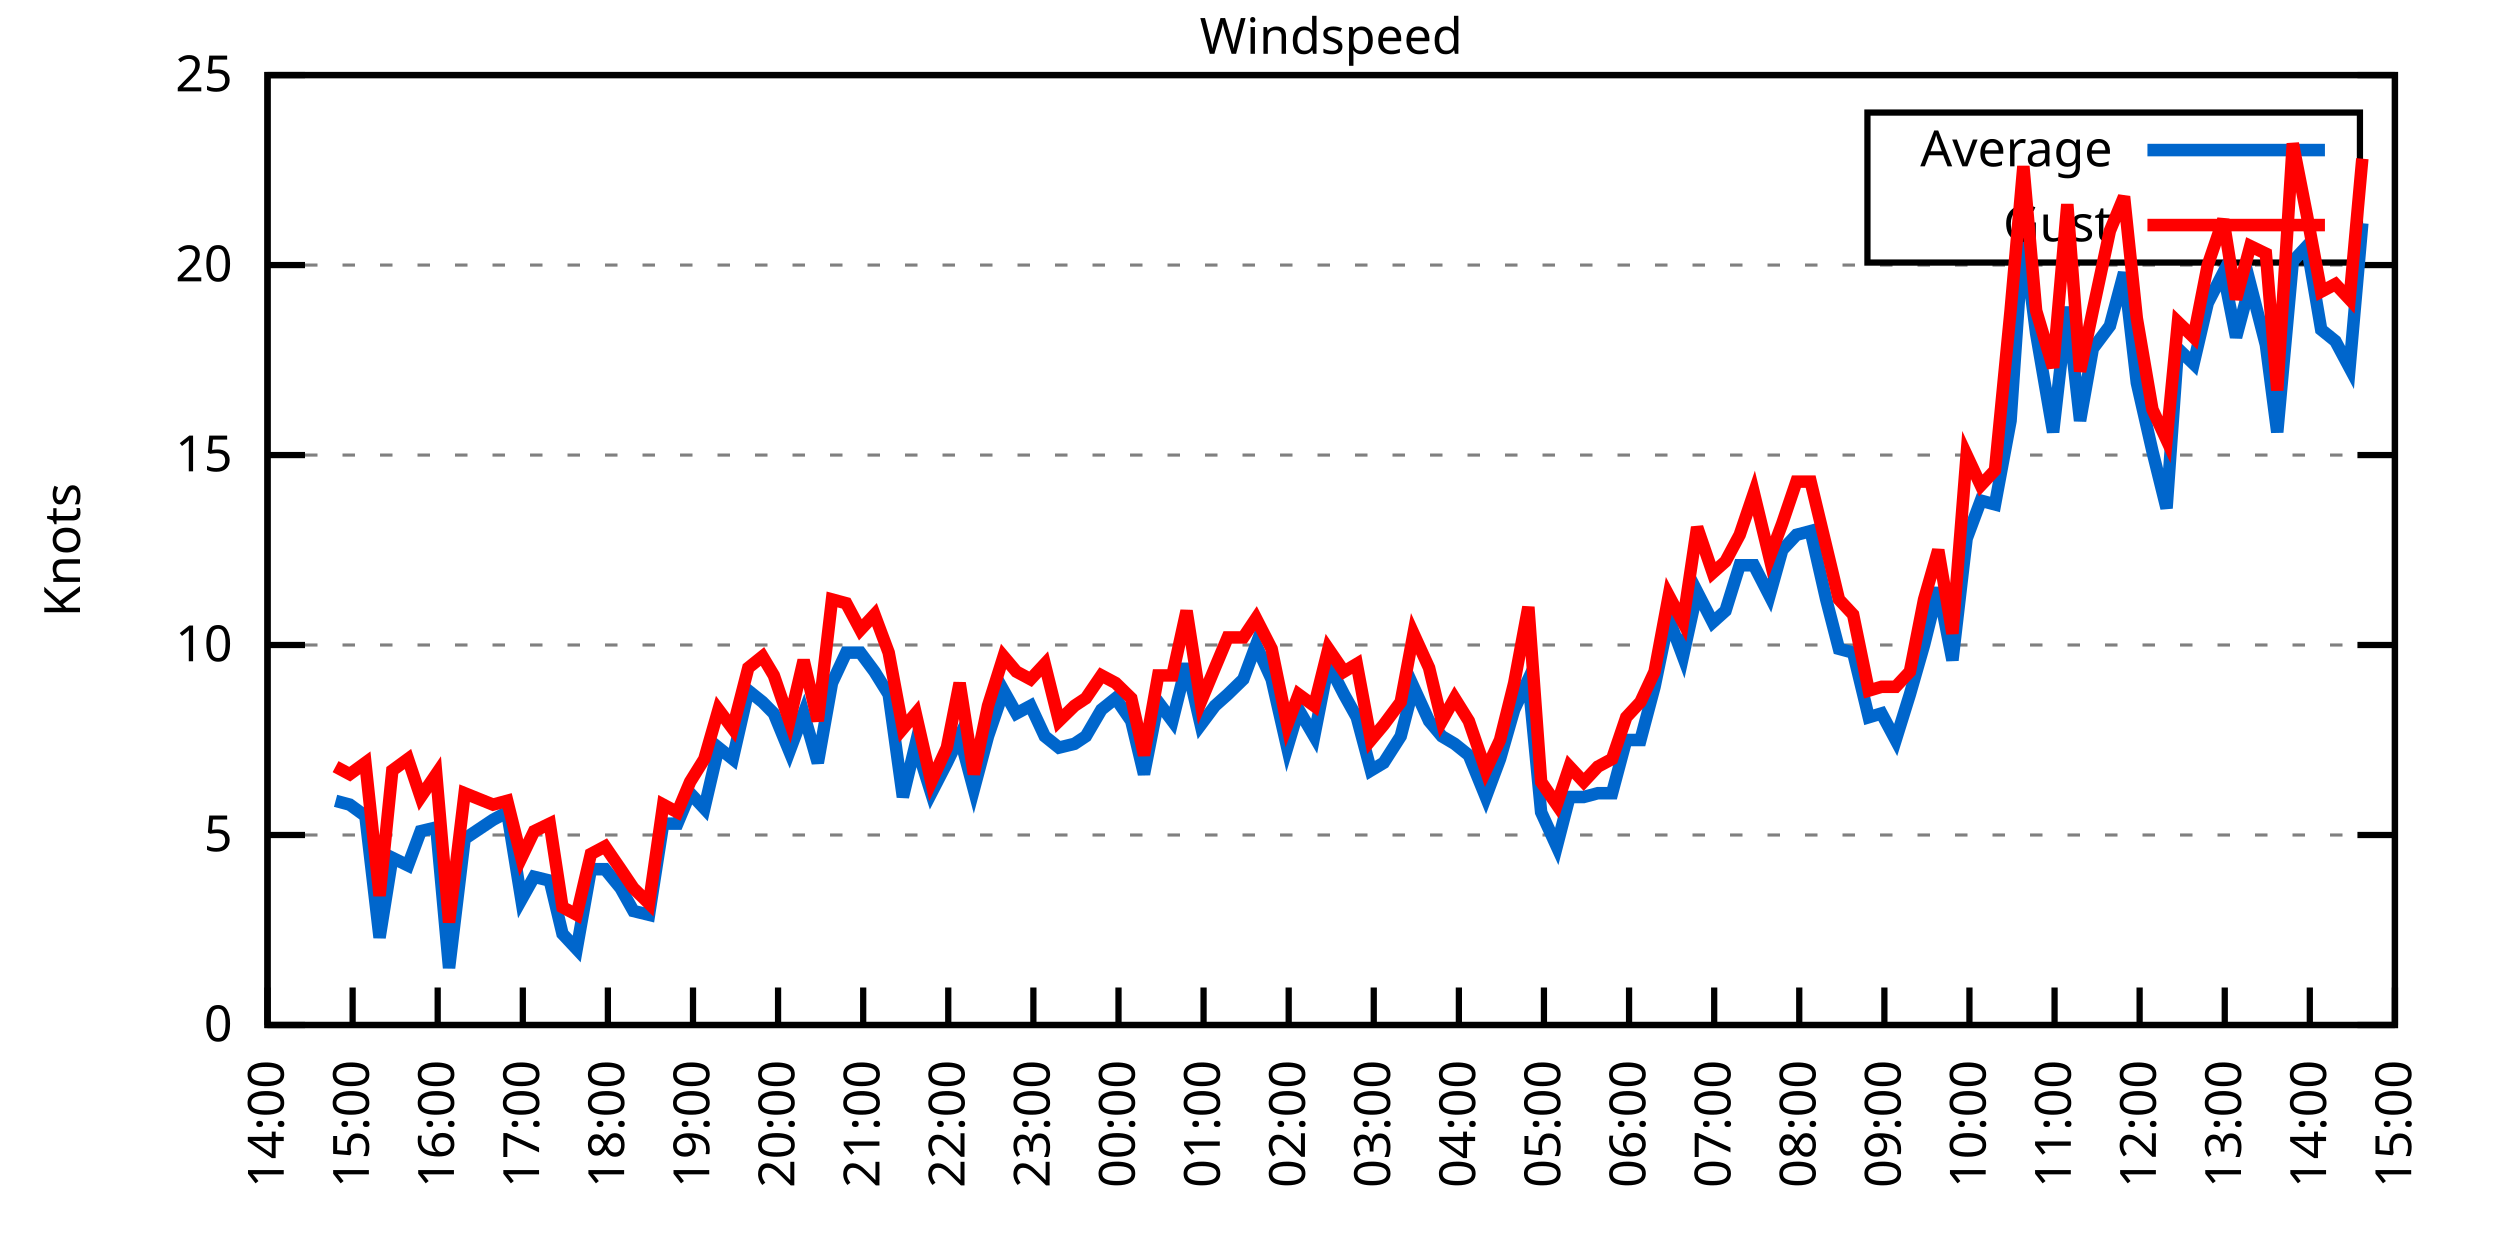
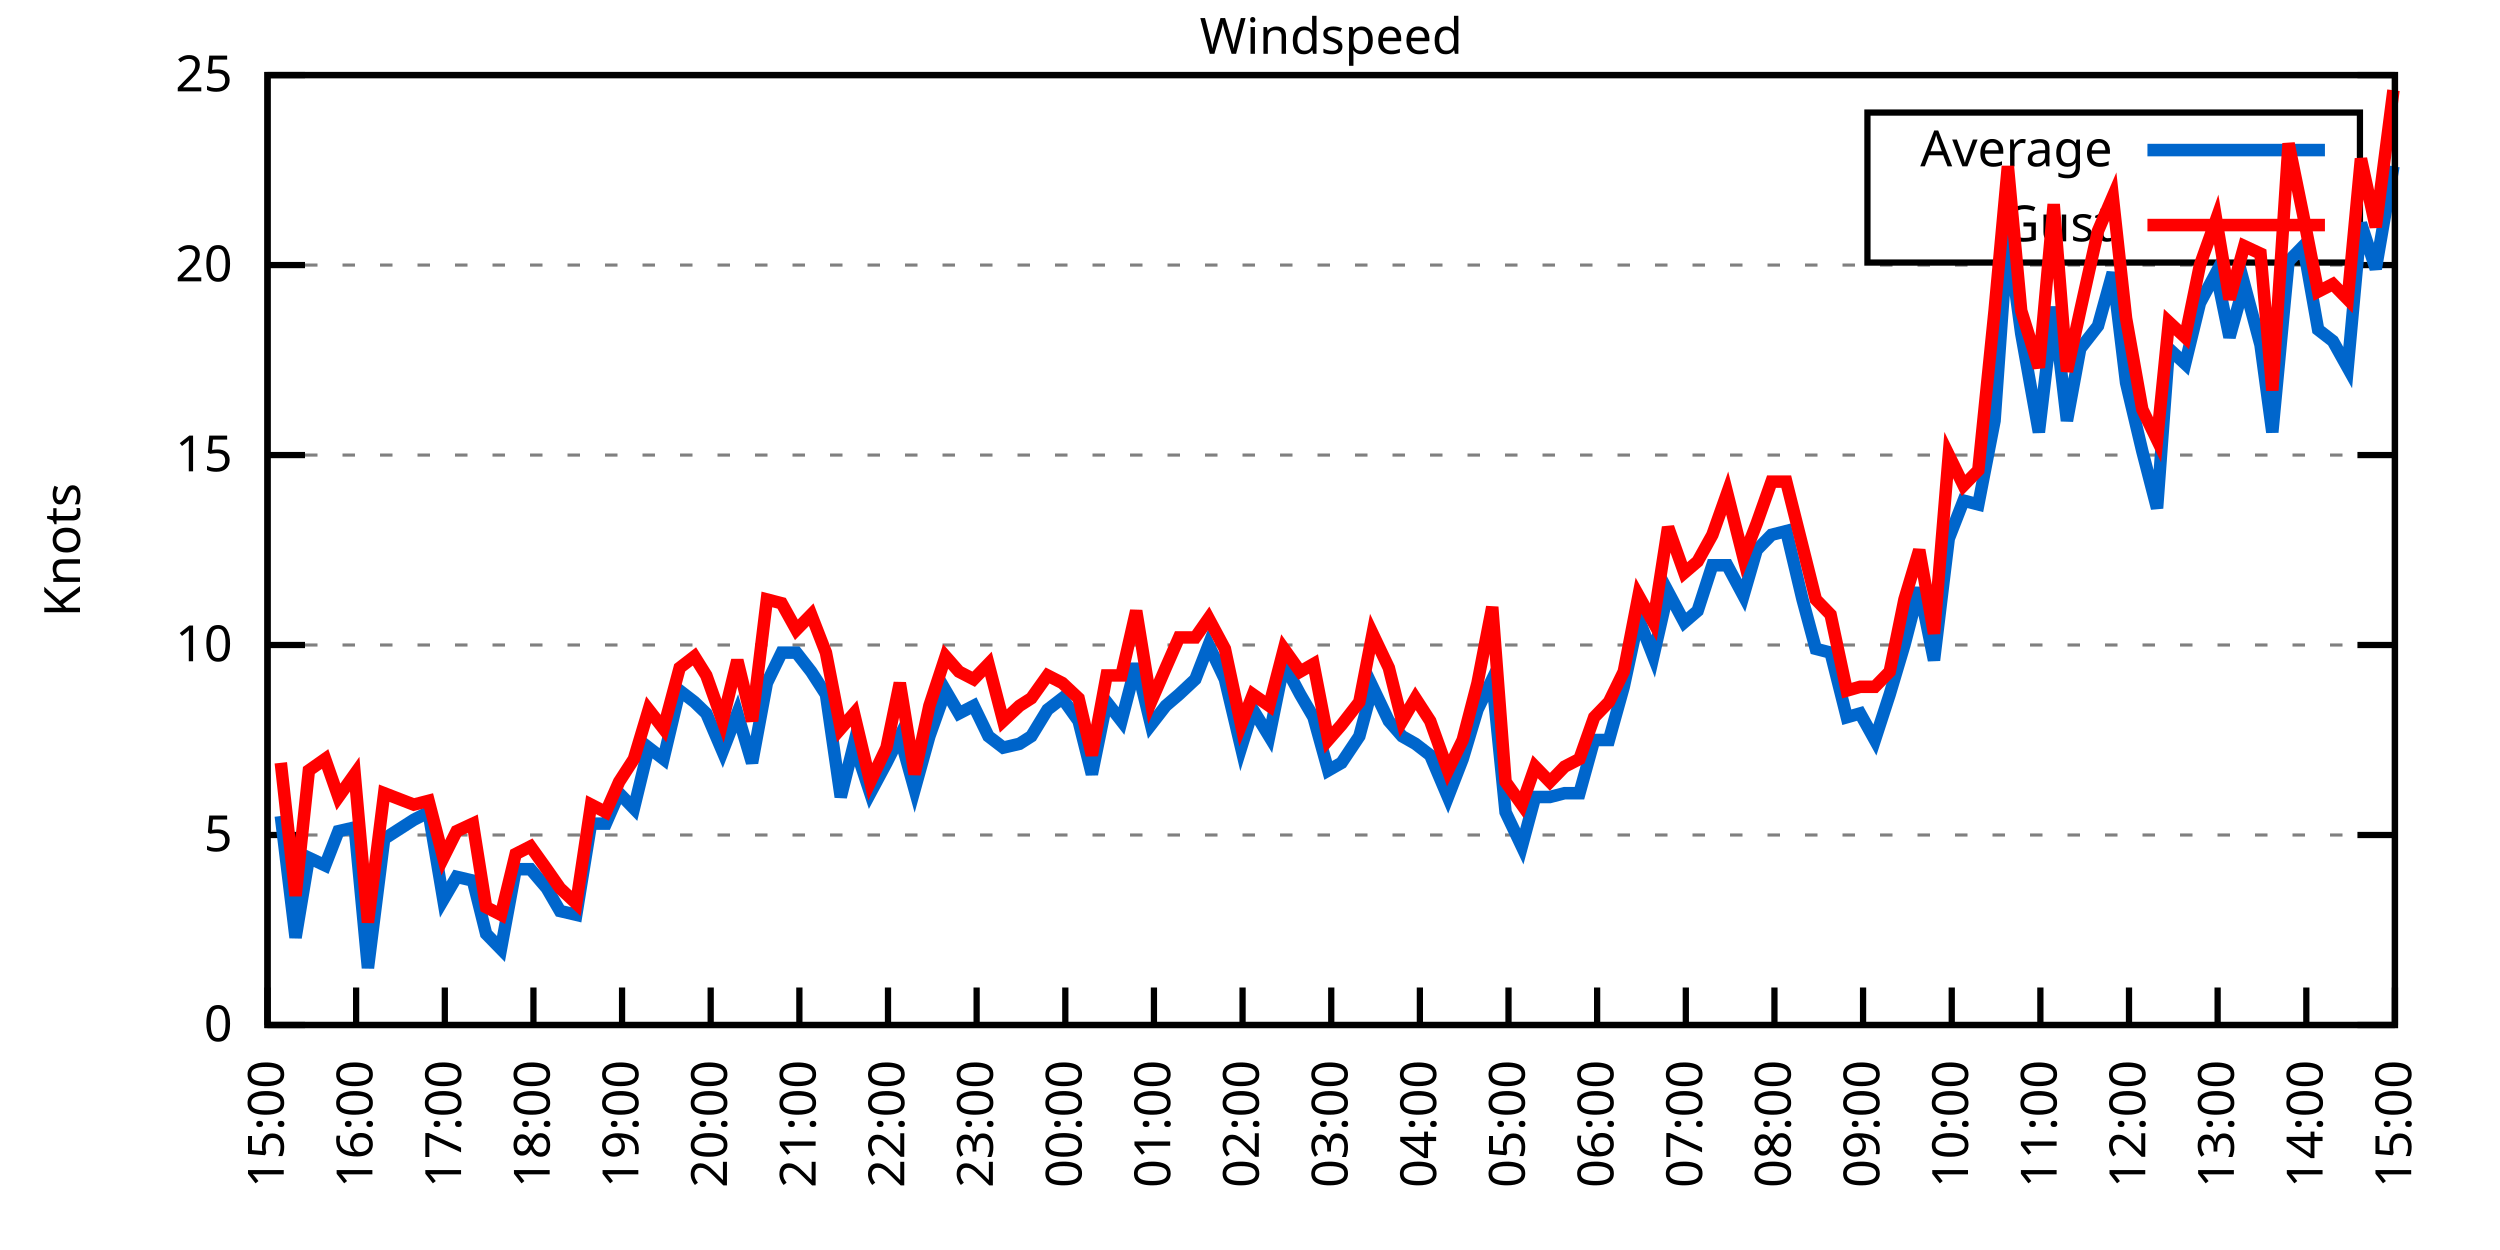
<svg xmlns="http://www.w3.org/2000/svg" xmlns:xlink="http://www.w3.org/1999/xlink" width="400" height="200" viewBox="0 0 400 200">
  <g id="gnuplot_canvas">
    <rect x="0" y="0" width="400" height="200" fill="none" />
    <defs>
      <circle id="gpDot" r="0.5" stroke-width="0.5" stroke="currentColor" />
      <path id="gpPt0" stroke-width="0.333" stroke="currentColor" d="M-1,0 h2 M0,-1 v2" />
      <path id="gpPt1" stroke-width="0.333" stroke="currentColor" d="M-1,-1 L1,1 M1,-1 L-1,1" />
      <path id="gpPt2" stroke-width="0.333" stroke="currentColor" d="M-1,0 L1,0 M0,-1 L0,1 M-1,-1 L1,1 M-1,1 L1,-1" />
      <rect id="gpPt3" stroke-width="0.333" stroke="currentColor" x="-1" y="-1" width="2" height="2" />
      <rect id="gpPt4" stroke-width="0.333" stroke="currentColor" fill="currentColor" x="-1" y="-1" width="2" height="2" />
      <circle id="gpPt5" stroke-width="0.333" stroke="currentColor" cx="0" cy="0" r="1" />
      <use xlink:href="#gpPt5" id="gpPt6" fill="currentColor" stroke="none" />
      <path id="gpPt7" stroke-width="0.333" stroke="currentColor" d="M0,-1.33 L-1.33,0.67 L1.33,0.67 z" />
      <use xlink:href="#gpPt7" id="gpPt8" fill="currentColor" stroke="none" />
      <use xlink:href="#gpPt7" id="gpPt9" stroke="currentColor" transform="rotate(180)" />
      <use xlink:href="#gpPt9" id="gpPt10" fill="currentColor" stroke="none" />
      <use xlink:href="#gpPt3" id="gpPt11" stroke="currentColor" transform="rotate(45)" />
      <use xlink:href="#gpPt11" id="gpPt12" fill="currentColor" stroke="none" />
      <path id="gpPt13" stroke-width="0.333" stroke="currentColor" d="M0,1.330 L1.265,0.411 L0.782,-1.067 L-0.782,-1.076 L-1.265,0.411 z" />
      <use xlink:href="#gpPt13" id="gpPt14" fill="currentColor" stroke="none" />
      <filter id="textbox" filterUnits="objectBoundingBox" x="0" y="0" height="1" width="1">
        <feFlood flood-color="white" flood-opacity="1" result="bgnd" />
        <feComposite in="SourceGraphic" in2="bgnd" operator="atop" />
      </filter>
      <filter id="greybox" filterUnits="objectBoundingBox" x="0" y="0" height="1" width="1">
        <feFlood flood-color="lightgrey" flood-opacity="1" result="grey" />
        <feComposite in="SourceGraphic" in2="grey" operator="atop" />
      </filter>
    </defs>
    <g fill="none" color="white" stroke="currentColor" stroke-width="1.00" stroke-linecap="butt" stroke-linejoin="miter">
</g>
    <g fill="none" color="black" stroke="currentColor" stroke-width="1.00" stroke-linecap="butt" stroke-linejoin="miter">
      <g stroke="none" shape-rendering="crispEdges">
        <polygon fill="rgb(255, 255, 255)" points="42.80,164.00 383.18,164.00 383.18,12.02 42.80,12.02 " />
      </g>
    </g>
    <g fill="none" color="black" stroke="currentColor" stroke-width="1.00" stroke-linecap="butt" stroke-linejoin="miter">
</g>
    <g fill="none" color="black" stroke="black" stroke-width="0.50" stroke-linecap="butt" stroke-linejoin="miter">
</g>
    <g fill="none" color="gray" stroke="currentColor" stroke-width="0.50" stroke-linecap="butt" stroke-linejoin="miter">
      <path stroke="gray" stroke-dasharray="2,4" class="gridline" d="M42.80,164.00 L383.19,164.00  " />
    </g>
    <g fill="none" color="gray" stroke="gray" stroke-width="1.00" stroke-linecap="butt" stroke-linejoin="miter">
</g>
    <g fill="none" color="black" stroke="currentColor" stroke-width="1.00" stroke-linecap="butt" stroke-linejoin="miter">
      <path stroke="black" d="M42.80,164.00 L48.80,164.00 M383.19,164.00 L377.19,164.00  " />
      <g transform="translate(37.20,166.60)" stroke="none" fill="black" font-family="Sans" font-size="8.00" text-anchor="end">
        <text>
          <tspan font-family="Sans"> 0</tspan>
        </text>
      </g>
    </g>
    <g fill="none" color="black" stroke="currentColor" stroke-width="1.00" stroke-linecap="butt" stroke-linejoin="miter">
</g>
    <g fill="none" color="black" stroke="black" stroke-width="0.50" stroke-linecap="butt" stroke-linejoin="miter">
</g>
    <g fill="none" color="gray" stroke="currentColor" stroke-width="0.50" stroke-linecap="butt" stroke-linejoin="miter">
      <path stroke="gray" stroke-dasharray="2,4" class="gridline" d="M42.80,133.60 L383.19,133.60  " />
    </g>
    <g fill="none" color="gray" stroke="gray" stroke-width="1.00" stroke-linecap="butt" stroke-linejoin="miter">
</g>
    <g fill="none" color="black" stroke="currentColor" stroke-width="1.00" stroke-linecap="butt" stroke-linejoin="miter">
      <path stroke="black" d="M42.80,133.60 L48.80,133.60 M383.19,133.60 L377.19,133.60  " />
      <g transform="translate(37.20,136.20)" stroke="none" fill="black" font-family="Sans" font-size="8.00" text-anchor="end">
        <text>
          <tspan font-family="Sans"> 5</tspan>
        </text>
      </g>
    </g>
    <g fill="none" color="black" stroke="currentColor" stroke-width="1.00" stroke-linecap="butt" stroke-linejoin="miter">
</g>
    <g fill="none" color="black" stroke="black" stroke-width="0.50" stroke-linecap="butt" stroke-linejoin="miter">
</g>
    <g fill="none" color="gray" stroke="currentColor" stroke-width="0.50" stroke-linecap="butt" stroke-linejoin="miter">
      <path stroke="gray" stroke-dasharray="2,4" class="gridline" d="M42.80,103.20 L383.19,103.20  " />
    </g>
    <g fill="none" color="gray" stroke="gray" stroke-width="1.00" stroke-linecap="butt" stroke-linejoin="miter">
</g>
    <g fill="none" color="black" stroke="currentColor" stroke-width="1.00" stroke-linecap="butt" stroke-linejoin="miter">
      <path stroke="black" d="M42.80,103.20 L48.80,103.20 M383.19,103.20 L377.19,103.20  " />
      <g transform="translate(37.20,105.80)" stroke="none" fill="black" font-family="Sans" font-size="8.00" text-anchor="end">
        <text>
          <tspan font-family="Sans"> 10</tspan>
        </text>
      </g>
    </g>
    <g fill="none" color="black" stroke="currentColor" stroke-width="1.00" stroke-linecap="butt" stroke-linejoin="miter">
</g>
    <g fill="none" color="black" stroke="black" stroke-width="0.50" stroke-linecap="butt" stroke-linejoin="miter">
</g>
    <g fill="none" color="gray" stroke="currentColor" stroke-width="0.50" stroke-linecap="butt" stroke-linejoin="miter">
      <path stroke="gray" stroke-dasharray="2,4" class="gridline" d="M42.80,72.81 L383.19,72.81  " />
    </g>
    <g fill="none" color="gray" stroke="gray" stroke-width="1.00" stroke-linecap="butt" stroke-linejoin="miter">
</g>
    <g fill="none" color="black" stroke="currentColor" stroke-width="1.00" stroke-linecap="butt" stroke-linejoin="miter">
      <path stroke="black" d="M42.80,72.81 L48.80,72.81 M383.19,72.81 L377.19,72.81  " />
      <g transform="translate(37.20,75.41)" stroke="none" fill="black" font-family="Sans" font-size="8.00" text-anchor="end">
        <text>
          <tspan font-family="Sans"> 15</tspan>
        </text>
      </g>
    </g>
    <g fill="none" color="black" stroke="currentColor" stroke-width="1.00" stroke-linecap="butt" stroke-linejoin="miter">
</g>
    <g fill="none" color="black" stroke="black" stroke-width="0.50" stroke-linecap="butt" stroke-linejoin="miter">
</g>
    <g fill="none" color="gray" stroke="currentColor" stroke-width="0.50" stroke-linecap="butt" stroke-linejoin="miter">
      <path stroke="gray" stroke-dasharray="2,4" class="gridline" d="M42.80,42.41 L383.19,42.41  " />
    </g>
    <g fill="none" color="gray" stroke="gray" stroke-width="1.00" stroke-linecap="butt" stroke-linejoin="miter">
</g>
    <g fill="none" color="black" stroke="currentColor" stroke-width="1.00" stroke-linecap="butt" stroke-linejoin="miter">
      <path stroke="black" d="M42.80,42.41 L48.80,42.41 M383.19,42.41 L377.19,42.41  " />
      <g transform="translate(37.20,45.01)" stroke="none" fill="black" font-family="Sans" font-size="8.00" text-anchor="end">
        <text>
          <tspan font-family="Sans"> 20</tspan>
        </text>
      </g>
    </g>
    <g fill="none" color="black" stroke="currentColor" stroke-width="1.00" stroke-linecap="butt" stroke-linejoin="miter">
</g>
    <g fill="none" color="black" stroke="black" stroke-width="0.50" stroke-linecap="butt" stroke-linejoin="miter">
</g>
    <g fill="none" color="gray" stroke="currentColor" stroke-width="0.50" stroke-linecap="butt" stroke-linejoin="miter">
      <path stroke="gray" stroke-dasharray="2,4" class="gridline" d="M42.80,12.01 L383.19,12.01  " />
    </g>
    <g fill="none" color="gray" stroke="gray" stroke-width="1.00" stroke-linecap="butt" stroke-linejoin="miter">
</g>
    <g fill="none" color="black" stroke="currentColor" stroke-width="1.00" stroke-linecap="butt" stroke-linejoin="miter">
      <path stroke="black" d="M42.80,12.01 L48.80,12.01 M383.19,12.01 L377.19,12.01  " />
      <g transform="translate(37.20,14.61)" stroke="none" fill="black" font-family="Sans" font-size="8.00" text-anchor="end">
        <text>
          <tspan font-family="Sans"> 25</tspan>
        </text>
      </g>
    </g>
    <g fill="none" color="black" stroke="currentColor" stroke-width="1.00" stroke-linecap="butt" stroke-linejoin="miter">
      <path stroke="black" d="M42.80,164.00 L42.80,158.00  " />
      <g transform="translate(45.40,169.60) rotate(270.00)" stroke="none" fill="black" font-family="Sans" font-size="8.00" text-anchor="end">
        <text>
-           <tspan font-family="Sans">14:00</tspan>
-         </text>
-       </g>
-     </g>
-     <g fill="none" color="black" stroke="currentColor" stroke-width="1.00" stroke-linecap="butt" stroke-linejoin="miter">
-       <path stroke="black" d="M56.42,164.00 L56.42,158.00  " />
-       <g transform="translate(59.02,169.60) rotate(270.00)" stroke="none" fill="black" font-family="Sans" font-size="8.00" text-anchor="end">
-         <text>
          <tspan font-family="Sans">15:00</tspan>
        </text>
      </g>
    </g>
    <g fill="none" color="black" stroke="currentColor" stroke-width="1.00" stroke-linecap="butt" stroke-linejoin="miter">
-       <path stroke="black" d="M70.03,164.00 L70.03,158.00  " />
-       <g transform="translate(72.63,169.60) rotate(270.00)" stroke="none" fill="black" font-family="Sans" font-size="8.00" text-anchor="end">
+       <path stroke="black" d="M56.98,164.00 L56.98,158.00  " />
+       <g transform="translate(59.58,169.60) rotate(270.00)" stroke="none" fill="black" font-family="Sans" font-size="8.00" text-anchor="end">
        <text>
          <tspan font-family="Sans">16:00</tspan>
        </text>
      </g>
    </g>
    <g fill="none" color="black" stroke="currentColor" stroke-width="1.00" stroke-linecap="butt" stroke-linejoin="miter">
-       <path stroke="black" d="M83.65,164.00 L83.65,158.00  " />
-       <g transform="translate(86.25,169.60) rotate(270.00)" stroke="none" fill="black" font-family="Sans" font-size="8.00" text-anchor="end">
+       <path stroke="black" d="M71.17,164.00 L71.17,158.00  " />
+       <g transform="translate(73.77,169.60) rotate(270.00)" stroke="none" fill="black" font-family="Sans" font-size="8.00" text-anchor="end">
        <text>
          <tspan font-family="Sans">17:00</tspan>
        </text>
      </g>
    </g>
    <g fill="none" color="black" stroke="currentColor" stroke-width="1.00" stroke-linecap="butt" stroke-linejoin="miter">
-       <path stroke="black" d="M97.26,164.00 L97.26,158.00  " />
-       <g transform="translate(99.86,169.60) rotate(270.00)" stroke="none" fill="black" font-family="Sans" font-size="8.00" text-anchor="end">
+       <path stroke="black" d="M85.35,164.00 L85.35,158.00  " />
+       <g transform="translate(87.95,169.60) rotate(270.00)" stroke="none" fill="black" font-family="Sans" font-size="8.00" text-anchor="end">
        <text>
          <tspan font-family="Sans">18:00</tspan>
        </text>
      </g>
    </g>
    <g fill="none" color="black" stroke="currentColor" stroke-width="1.00" stroke-linecap="butt" stroke-linejoin="miter">
-       <path stroke="black" d="M110.88,164.00 L110.88,158.00  " />
-       <g transform="translate(113.48,169.60) rotate(270.00)" stroke="none" fill="black" font-family="Sans" font-size="8.00" text-anchor="end">
+       <path stroke="black" d="M99.53,164.00 L99.53,158.00  " />
+       <g transform="translate(102.13,169.60) rotate(270.00)" stroke="none" fill="black" font-family="Sans" font-size="8.00" text-anchor="end">
        <text>
          <tspan font-family="Sans">19:00</tspan>
        </text>
      </g>
    </g>
    <g fill="none" color="black" stroke="currentColor" stroke-width="1.00" stroke-linecap="butt" stroke-linejoin="miter">
-       <path stroke="black" d="M124.49,164.00 L124.49,158.00  " />
-       <g transform="translate(127.09,169.60) rotate(270.00)" stroke="none" fill="black" font-family="Sans" font-size="8.00" text-anchor="end">
+       <path stroke="black" d="M113.71,164.00 L113.71,158.00  " />
+       <g transform="translate(116.31,169.60) rotate(270.00)" stroke="none" fill="black" font-family="Sans" font-size="8.00" text-anchor="end">
        <text>
          <tspan font-family="Sans">20:00</tspan>
        </text>
      </g>
    </g>
    <g fill="none" color="black" stroke="currentColor" stroke-width="1.00" stroke-linecap="butt" stroke-linejoin="miter">
-       <path stroke="black" d="M138.11,164.00 L138.11,158.00  " />
-       <g transform="translate(140.71,169.60) rotate(270.00)" stroke="none" fill="black" font-family="Sans" font-size="8.00" text-anchor="end">
+       <path stroke="black" d="M127.90,164.00 L127.90,158.00  " />
+       <g transform="translate(130.50,169.60) rotate(270.00)" stroke="none" fill="black" font-family="Sans" font-size="8.00" text-anchor="end">
        <text>
          <tspan font-family="Sans">21:00</tspan>
        </text>
      </g>
    </g>
    <g fill="none" color="black" stroke="currentColor" stroke-width="1.00" stroke-linecap="butt" stroke-linejoin="miter">
-       <path stroke="black" d="M151.72,164.00 L151.72,158.00  " />
-       <g transform="translate(154.32,169.60) rotate(270.00)" stroke="none" fill="black" font-family="Sans" font-size="8.00" text-anchor="end">
+       <path stroke="black" d="M142.08,164.00 L142.08,158.00  " />
+       <g transform="translate(144.68,169.60) rotate(270.00)" stroke="none" fill="black" font-family="Sans" font-size="8.00" text-anchor="end">
        <text>
          <tspan font-family="Sans">22:00</tspan>
        </text>
      </g>
    </g>
    <g fill="none" color="black" stroke="currentColor" stroke-width="1.00" stroke-linecap="butt" stroke-linejoin="miter">
-       <path stroke="black" d="M165.34,164.00 L165.34,158.00  " />
-       <g transform="translate(167.94,169.60) rotate(270.00)" stroke="none" fill="black" font-family="Sans" font-size="8.00" text-anchor="end">
+       <path stroke="black" d="M156.26,164.00 L156.26,158.00  " />
+       <g transform="translate(158.86,169.60) rotate(270.00)" stroke="none" fill="black" font-family="Sans" font-size="8.00" text-anchor="end">
        <text>
          <tspan font-family="Sans">23:00</tspan>
        </text>
      </g>
    </g>
    <g fill="none" color="black" stroke="currentColor" stroke-width="1.00" stroke-linecap="butt" stroke-linejoin="miter">
-       <path stroke="black" d="M178.96,164.00 L178.96,158.00  " />
-       <g transform="translate(181.56,169.60) rotate(270.00)" stroke="none" fill="black" font-family="Sans" font-size="8.00" text-anchor="end">
+       <path stroke="black" d="M170.45,164.00 L170.45,158.00  " />
+       <g transform="translate(173.05,169.60) rotate(270.00)" stroke="none" fill="black" font-family="Sans" font-size="8.00" text-anchor="end">
        <text>
          <tspan font-family="Sans">00:00</tspan>
        </text>
      </g>
    </g>
    <g fill="none" color="black" stroke="currentColor" stroke-width="1.00" stroke-linecap="butt" stroke-linejoin="miter">
-       <path stroke="black" d="M192.57,164.00 L192.57,158.00  " />
-       <g transform="translate(195.17,169.60) rotate(270.00)" stroke="none" fill="black" font-family="Sans" font-size="8.00" text-anchor="end">
+       <path stroke="black" d="M184.63,164.00 L184.63,158.00  " />
+       <g transform="translate(187.23,169.60) rotate(270.00)" stroke="none" fill="black" font-family="Sans" font-size="8.00" text-anchor="end">
        <text>
          <tspan font-family="Sans">01:00</tspan>
        </text>
      </g>
    </g>
    <g fill="none" color="black" stroke="currentColor" stroke-width="1.00" stroke-linecap="butt" stroke-linejoin="miter">
-       <path stroke="black" d="M206.19,164.00 L206.19,158.00  " />
-       <g transform="translate(208.79,169.60) rotate(270.00)" stroke="none" fill="black" font-family="Sans" font-size="8.00" text-anchor="end">
+       <path stroke="black" d="M198.81,164.00 L198.81,158.00  " />
+       <g transform="translate(201.41,169.60) rotate(270.00)" stroke="none" fill="black" font-family="Sans" font-size="8.00" text-anchor="end">
        <text>
          <tspan font-family="Sans">02:00</tspan>
        </text>
      </g>
    </g>
    <g fill="none" color="black" stroke="currentColor" stroke-width="1.00" stroke-linecap="butt" stroke-linejoin="miter">
-       <path stroke="black" d="M219.80,164.00 L219.80,158.00  " />
-       <g transform="translate(222.40,169.60) rotate(270.00)" stroke="none" fill="black" font-family="Sans" font-size="8.00" text-anchor="end">
+       <path stroke="black" d="M213.00,164.00 L213.00,158.00  " />
+       <g transform="translate(215.60,169.60) rotate(270.00)" stroke="none" fill="black" font-family="Sans" font-size="8.00" text-anchor="end">
        <text>
          <tspan font-family="Sans">03:00</tspan>
        </text>
      </g>
    </g>
    <g fill="none" color="black" stroke="currentColor" stroke-width="1.00" stroke-linecap="butt" stroke-linejoin="miter">
-       <path stroke="black" d="M233.42,164.00 L233.42,158.00  " />
-       <g transform="translate(236.02,169.60) rotate(270.00)" stroke="none" fill="black" font-family="Sans" font-size="8.00" text-anchor="end">
+       <path stroke="black" d="M227.18,164.00 L227.18,158.00  " />
+       <g transform="translate(229.78,169.60) rotate(270.00)" stroke="none" fill="black" font-family="Sans" font-size="8.00" text-anchor="end">
        <text>
          <tspan font-family="Sans">04:00</tspan>
        </text>
      </g>
    </g>
    <g fill="none" color="black" stroke="currentColor" stroke-width="1.00" stroke-linecap="butt" stroke-linejoin="miter">
-       <path stroke="black" d="M247.03,164.00 L247.03,158.00  " />
-       <g transform="translate(249.63,169.60) rotate(270.00)" stroke="none" fill="black" font-family="Sans" font-size="8.00" text-anchor="end">
+       <path stroke="black" d="M241.36,164.00 L241.36,158.00  " />
+       <g transform="translate(243.96,169.60) rotate(270.00)" stroke="none" fill="black" font-family="Sans" font-size="8.00" text-anchor="end">
        <text>
          <tspan font-family="Sans">05:00</tspan>
        </text>
      </g>
    </g>
    <g fill="none" color="black" stroke="currentColor" stroke-width="1.00" stroke-linecap="butt" stroke-linejoin="miter">
-       <path stroke="black" d="M260.65,164.00 L260.65,158.00  " />
-       <g transform="translate(263.25,169.60) rotate(270.00)" stroke="none" fill="black" font-family="Sans" font-size="8.00" text-anchor="end">
+       <path stroke="black" d="M255.54,164.00 L255.54,158.00  " />
+       <g transform="translate(258.14,169.60) rotate(270.00)" stroke="none" fill="black" font-family="Sans" font-size="8.00" text-anchor="end">
        <text>
          <tspan font-family="Sans">06:00</tspan>
        </text>
      </g>
    </g>
    <g fill="none" color="black" stroke="currentColor" stroke-width="1.00" stroke-linecap="butt" stroke-linejoin="miter">
-       <path stroke="black" d="M274.27,164.00 L274.27,158.00  " />
-       <g transform="translate(276.87,169.60) rotate(270.00)" stroke="none" fill="black" font-family="Sans" font-size="8.00" text-anchor="end">
+       <path stroke="black" d="M269.73,164.00 L269.73,158.00  " />
+       <g transform="translate(272.33,169.60) rotate(270.00)" stroke="none" fill="black" font-family="Sans" font-size="8.00" text-anchor="end">
        <text>
          <tspan font-family="Sans">07:00</tspan>
        </text>
      </g>
    </g>
    <g fill="none" color="black" stroke="currentColor" stroke-width="1.00" stroke-linecap="butt" stroke-linejoin="miter">
-       <path stroke="black" d="M287.88,164.00 L287.88,158.00  " />
-       <g transform="translate(290.48,169.60) rotate(270.00)" stroke="none" fill="black" font-family="Sans" font-size="8.00" text-anchor="end">
+       <path stroke="black" d="M283.91,164.00 L283.91,158.00  " />
+       <g transform="translate(286.51,169.60) rotate(270.00)" stroke="none" fill="black" font-family="Sans" font-size="8.00" text-anchor="end">
        <text>
          <tspan font-family="Sans">08:00</tspan>
        </text>
      </g>
    </g>
    <g fill="none" color="black" stroke="currentColor" stroke-width="1.00" stroke-linecap="butt" stroke-linejoin="miter">
-       <path stroke="black" d="M301.50,164.00 L301.50,158.00  " />
-       <g transform="translate(304.10,169.60) rotate(270.00)" stroke="none" fill="black" font-family="Sans" font-size="8.00" text-anchor="end">
+       <path stroke="black" d="M298.09,164.00 L298.09,158.00  " />
+       <g transform="translate(300.69,169.60) rotate(270.00)" stroke="none" fill="black" font-family="Sans" font-size="8.00" text-anchor="end">
        <text>
          <tspan font-family="Sans">09:00</tspan>
        </text>
      </g>
    </g>
    <g fill="none" color="black" stroke="currentColor" stroke-width="1.00" stroke-linecap="butt" stroke-linejoin="miter">
-       <path stroke="black" d="M315.11,164.00 L315.11,158.00  " />
-       <g transform="translate(317.71,169.60) rotate(270.00)" stroke="none" fill="black" font-family="Sans" font-size="8.00" text-anchor="end">
+       <path stroke="black" d="M312.28,164.00 L312.28,158.00  " />
+       <g transform="translate(314.88,169.60) rotate(270.00)" stroke="none" fill="black" font-family="Sans" font-size="8.00" text-anchor="end">
        <text>
          <tspan font-family="Sans">10:00</tspan>
        </text>
      </g>
    </g>
    <g fill="none" color="black" stroke="currentColor" stroke-width="1.00" stroke-linecap="butt" stroke-linejoin="miter">
-       <path stroke="black" d="M328.73,164.00 L328.73,158.00  " />
-       <g transform="translate(331.33,169.60) rotate(270.00)" stroke="none" fill="black" font-family="Sans" font-size="8.00" text-anchor="end">
+       <path stroke="black" d="M326.46,164.00 L326.46,158.00  " />
+       <g transform="translate(329.06,169.60) rotate(270.00)" stroke="none" fill="black" font-family="Sans" font-size="8.00" text-anchor="end">
        <text>
          <tspan font-family="Sans">11:00</tspan>
        </text>
      </g>
    </g>
    <g fill="none" color="black" stroke="currentColor" stroke-width="1.00" stroke-linecap="butt" stroke-linejoin="miter">
-       <path stroke="black" d="M342.34,164.00 L342.34,158.00  " />
-       <g transform="translate(344.94,169.60) rotate(270.00)" stroke="none" fill="black" font-family="Sans" font-size="8.00" text-anchor="end">
+       <path stroke="black" d="M340.64,164.00 L340.64,158.00  " />
+       <g transform="translate(343.24,169.60) rotate(270.00)" stroke="none" fill="black" font-family="Sans" font-size="8.00" text-anchor="end">
        <text>
          <tspan font-family="Sans">12:00</tspan>
        </text>
      </g>
    </g>
    <g fill="none" color="black" stroke="currentColor" stroke-width="1.00" stroke-linecap="butt" stroke-linejoin="miter">
-       <path stroke="black" d="M355.96,164.00 L355.96,158.00  " />
-       <g transform="translate(358.56,169.60) rotate(270.00)" stroke="none" fill="black" font-family="Sans" font-size="8.00" text-anchor="end">
+       <path stroke="black" d="M354.82,164.00 L354.82,158.00  " />
+       <g transform="translate(357.42,169.60) rotate(270.00)" stroke="none" fill="black" font-family="Sans" font-size="8.00" text-anchor="end">
        <text>
          <tspan font-family="Sans">13:00</tspan>
        </text>
      </g>
    </g>
    <g fill="none" color="black" stroke="currentColor" stroke-width="1.00" stroke-linecap="butt" stroke-linejoin="miter">
-       <path stroke="black" d="M369.57,164.00 L369.57,158.00  " />
-       <g transform="translate(372.17,169.60) rotate(270.00)" stroke="none" fill="black" font-family="Sans" font-size="8.00" text-anchor="end">
+       <path stroke="black" d="M369.01,164.00 L369.01,158.00  " />
+       <g transform="translate(371.61,169.60) rotate(270.00)" stroke="none" fill="black" font-family="Sans" font-size="8.00" text-anchor="end">
        <text>
          <tspan font-family="Sans">14:00</tspan>
        </text>
      </g>
    </g>
    <g fill="none" color="black" stroke="currentColor" stroke-width="1.00" stroke-linecap="butt" stroke-linejoin="miter">
      <path stroke="black" d="M383.19,164.00 L383.19,158.00  " />
      <g transform="translate(385.79,169.60) rotate(270.00)" stroke="none" fill="black" font-family="Sans" font-size="8.00" text-anchor="end">
        <text>
          <tspan font-family="Sans">15:00</tspan>
        </text>
      </g>
    </g>
    <g fill="none" color="black" stroke="currentColor" stroke-width="1.00" stroke-linecap="butt" stroke-linejoin="miter">
</g>
    <g fill="none" color="black" stroke="currentColor" stroke-width="1.00" stroke-linecap="butt" stroke-linejoin="miter">
      <path stroke="black" d="M42.80,12.01 L42.80,164.00 L383.19,164.00 L383.19,12.01 L42.80,12.01 Z  " />
    </g>
    <g fill="none" color="black" stroke="currentColor" stroke-width="1.00" stroke-linecap="butt" stroke-linejoin="miter">
</g>
    <g fill="none" color="black" stroke="currentColor" stroke-width="1.00" stroke-linecap="butt" stroke-linejoin="miter">
      <path stroke="black" d="M298.79,42.01 L298.79,18.01 L377.59,18.01 L377.59,42.01 L298.79,42.01 Z  " />
    </g>
    <g id="Windspeed_plot_1">
      <g fill="none" color="white" stroke="black" stroke-width="2.00" stroke-linecap="butt" stroke-linejoin="miter">
</g>
      <g fill="none" color="black" stroke="currentColor" stroke-width="2.00" stroke-linecap="butt" stroke-linejoin="miter">
        <g transform="translate(337.99,26.61)" stroke="none" fill="black" font-family="Sans" font-size="8.00" text-anchor="end">
          <text>
            <tspan font-family="Sans">Average</tspan>
          </text>
        </g>
      </g>
      <g fill="none" color="black" stroke="currentColor" stroke-width="2.00" stroke-linecap="butt" stroke-linejoin="miter">
-         <path stroke="rgb(  0, 102, 204)" d="M343.59,24.01 L371.99,24.01 M53.69,128.13 L55.96,128.74 L58.46,130.56 L60.73,150.02 L62.77,137.25 L65.27,138.47   L67.31,132.99 L69.80,132.39 L71.85,154.88 L74.34,134.21 L78.88,131.17 L81.15,129.95 L83.42,143.94 L85.46,140.29   L87.96,140.90 L90.00,149.41 L92.27,151.84 L94.54,139.07 L96.81,139.07 L99.30,142.11 L101.35,145.76 L103.84,146.37   L106.11,131.78 L108.38,131.78 L110.42,126.91 L112.69,129.35 L114.96,119.62 L117.23,121.44 L119.73,110.50 L122.00,112.32   L123.81,114.15 L126.31,120.23 L128.58,114.15 L130.85,122.05 L133.12,109.28 L135.39,104.42 L137.66,104.42 L139.92,107.46   L142.19,111.11 L144.46,127.52 L146.51,119.01 L149.00,126.91 L151.50,122.05 L153.54,117.80 L155.81,126.31 L158.08,117.80   L160.57,110.50 L162.62,114.15 L164.89,112.93 L167.16,117.80 L169.43,119.62 L171.92,119.01 L173.74,117.80 L176.23,113.54   L178.50,111.72 L181.00,115.36 L183.04,123.87 L185.31,112.32 L187.58,115.36 L189.85,106.24 L192.12,115.97 L194.39,112.93   L196.43,111.11 L198.93,108.68 L200.97,103.20 L203.46,108.68 L205.96,119.62 L207.78,113.54 L210.27,117.80 L212.54,106.24   L215.04,111.11 L217.08,114.76 L219.35,123.27 L221.39,122.05 L224.11,117.80 L226.16,109.89 L228.65,115.36 L230.70,117.80   L232.74,119.01 L235.01,120.83 L237.73,127.52 L240.00,121.44 L242.27,113.54 L244.54,108.68 L246.58,129.95 L249.08,135.43   L251.12,127.52 L253.39,127.52 L255.66,126.91 L257.93,126.91 L260.20,118.40 L262.47,118.40 L264.73,109.89 L267.00,98.95   L269.27,105.03 L271.54,94.69 L274.04,99.56 L276.08,97.73 L278.35,90.44 L280.62,90.44 L283.12,95.30 L285.16,88.00   L287.43,85.57 L289.70,84.97 L292.19,95.91 L294.23,103.81 L296.50,104.42 L299.00,114.76 L301.04,114.15 L303.31,118.40   L305.58,111.11 L307.85,103.20 L310.12,94.08 L312.39,105.64 L314.66,86.18 L316.93,80.10 L319.20,80.71 L321.69,67.33   L323.74,37.54 L325.78,53.35 L328.50,69.16 L330.77,49.10 L332.81,67.33 L334.85,55.78 L337.58,52.14 L339.85,43.62   L341.89,61.25 L344.39,72.20 L346.65,81.32 L348.47,55.78 L350.97,58.21 L353.24,48.49 L355.73,43.62 L357.77,53.96   L360.04,45.45 L362.54,55.18 L364.36,69.16 L366.85,41.80 L369.12,39.37 L371.39,52.74 L373.66,54.57 L375.93,58.82   L377.97,35.72  " />
+         <path stroke="rgb(  0, 102, 204)" d="M343.59,24.01 L371.99,24.01 M44.93,130.56 L47.29,150.02 L49.42,137.25 L52.02,138.47 L54.15,132.99 L56.75,132.39   L58.87,154.88 L61.47,134.21 L66.20,131.17 L68.57,129.95 L70.93,143.94 L73.06,140.29 L75.66,140.90 L77.78,149.41   L80.15,151.84 L82.51,139.07 L84.88,139.07 L87.48,142.11 L89.60,145.76 L92.20,146.37 L94.57,131.78 L96.93,131.78   L99.06,126.91 L101.42,129.35 L103.79,119.62 L106.15,121.44 L108.75,110.50 L111.11,112.32 L113.01,114.15 L115.61,120.23   L117.97,114.15 L120.33,122.05 L122.70,109.28 L125.06,104.42 L127.42,104.42 L129.79,107.46 L132.15,111.11 L134.52,127.52   L136.64,119.01 L139.24,126.91 L141.84,122.05 L143.97,117.80 L146.34,126.31 L148.70,117.80 L151.30,110.50 L153.43,114.15   L155.79,112.93 L158.15,117.80 L160.52,119.62 L163.12,119.01 L165.01,117.80 L167.61,113.54 L169.97,111.72 L172.57,115.36   L174.70,123.87 L177.06,112.32 L179.43,115.36 L181.79,106.24 L184.16,115.97 L186.52,112.93 L188.65,111.11 L191.25,108.68   L193.38,103.20 L195.98,108.68 L198.58,119.62 L200.47,113.54 L203.07,117.80 L205.43,106.24 L208.03,111.11 L210.16,114.76   L212.52,123.27 L214.65,122.05 L217.49,117.80 L219.61,109.89 L222.21,115.36 L224.34,117.80 L226.47,119.01 L228.83,120.83   L231.67,127.52 L234.03,121.44 L236.40,113.54 L238.76,108.68 L240.89,129.95 L243.49,135.43 L245.62,127.52 L247.98,127.52   L250.34,126.91 L252.71,126.91 L255.07,118.40 L257.43,118.40 L259.80,109.89 L262.16,98.95 L264.53,105.03 L266.89,94.69   L269.49,99.56 L271.62,97.73 L273.98,90.44 L276.35,90.44 L278.95,95.30 L281.07,88.00 L283.44,85.57 L285.80,84.97   L288.40,95.91 L290.53,103.81 L292.89,104.42 L295.49,114.76 L297.62,114.15 L299.98,118.40 L302.35,111.11 L304.71,103.20   L307.08,94.08 L309.44,105.64 L311.80,86.18 L314.17,80.10 L316.53,80.71 L319.13,67.33 L321.26,37.54 L323.39,53.35   L326.22,69.16 L328.59,49.10 L330.71,67.33 L332.84,55.78 L335.68,52.14 L338.04,43.62 L340.17,61.25 L342.77,72.20   L345.13,81.32 L347.02,55.78 L349.62,58.21 L351.99,48.49 L354.59,43.62 L356.72,53.96 L359.08,45.45 L361.68,55.18   L363.57,69.16 L366.17,41.80 L368.53,39.37 L370.90,52.74 L373.26,54.57 L375.63,58.82 L377.75,35.72 L380.12,43.02   L382.95,26.60  " />
      </g>
    </g>
    <g id="Windspeed_plot_2">
      <g fill="none" color="black" stroke="currentColor" stroke-width="2.00" stroke-linecap="butt" stroke-linejoin="miter">
        <g transform="translate(337.99,38.61)" stroke="none" fill="black" font-family="Sans" font-size="8.00" text-anchor="end">
          <text>
            <tspan font-family="Sans">Gust</tspan>
          </text>
        </g>
      </g>
      <g fill="none" color="black" stroke="currentColor" stroke-width="2.00" stroke-linecap="butt" stroke-linejoin="miter">
-         <path stroke="rgb(255,   0,   0)" d="M343.59,36.01 L371.99,36.01 M53.69,122.66 L55.96,123.87 L58.46,122.05 L60.73,143.33 L62.77,123.27 L65.27,121.44   L67.31,127.52 L69.80,123.87 L71.85,147.59 L74.34,126.91 L78.88,128.74 L81.15,128.13 L83.42,137.25 L85.46,132.99   L87.96,131.78 L90.00,145.15 L92.27,146.37 L94.54,136.64 L96.81,135.43 L99.30,139.07 L101.35,142.11 L103.84,144.55   L106.11,128.74 L108.38,129.95 L110.42,125.09 L112.69,121.44 L114.96,113.54 L117.23,116.58 L119.73,106.85 L122.00,105.03   L123.81,108.07 L126.31,115.36 L128.58,105.64 L130.85,115.36 L133.12,95.91 L135.39,96.52 L137.66,100.77 L139.92,98.34   L142.19,104.42 L144.46,116.58 L146.51,114.15 L149.00,125.09 L151.50,119.62 L153.54,109.28 L155.81,123.87 L158.08,112.93   L160.57,105.03 L162.62,107.46 L164.89,108.68 L167.16,106.24 L169.43,115.36 L171.92,112.93 L173.74,111.72 L176.23,108.07   L178.50,109.28 L181.00,111.72 L183.04,120.83 L185.31,108.07 L187.58,108.07 L189.85,97.73 L192.12,112.32 L194.39,106.85   L196.43,101.99 L198.93,101.99 L200.97,98.95 L203.46,103.81 L205.96,115.97 L207.78,111.11 L210.27,112.93 L212.54,103.81   L215.04,107.46 L217.08,106.24 L219.35,118.40 L221.39,115.97 L224.11,112.32 L226.16,101.38 L228.65,106.85 L230.70,115.36   L232.74,111.72 L235.01,115.36 L237.73,123.27 L240.00,118.40 L242.27,109.28 L244.54,97.12 L246.58,125.09 L249.08,128.74   L251.12,122.66 L253.39,125.09 L255.66,122.66 L257.93,121.44 L260.20,114.76 L262.47,112.32 L264.73,107.46 L267.00,95.30   L269.27,99.56 L271.54,84.36 L274.04,91.65 L276.08,89.83 L278.35,85.57 L280.62,78.89 L283.12,89.22 L285.16,83.75   L287.43,77.06 L289.70,77.06 L292.19,87.40 L294.23,95.91 L296.50,98.34 L299.00,110.50 L301.04,109.89 L303.31,109.89   L305.58,107.46 L307.85,95.91 L310.12,88.00 L312.39,101.38 L314.66,72.81 L316.93,77.67 L319.20,75.24 L321.69,49.70   L323.74,26.60 L325.78,49.70 L328.50,58.82 L330.77,32.68 L332.81,59.43 L334.85,49.70 L337.58,36.94 L339.85,31.46   L341.89,50.92 L344.39,65.51 L346.65,70.37 L348.47,51.53 L350.97,53.96 L353.24,42.41 L355.73,35.11 L357.77,47.88   L360.04,39.37 L362.54,40.58 L364.36,62.47 L366.85,22.95 L369.12,34.50 L371.39,46.66 L373.66,45.45 L375.93,47.88   L377.97,25.39  " />
+         <path stroke="rgb(255,   0,   0)" d="M343.59,36.01 L371.99,36.01 M44.93,122.05 L47.29,143.33 L49.42,123.27 L52.02,121.44 L54.15,127.52 L56.75,123.87   L58.87,147.59 L61.47,126.91 L66.20,128.74 L68.57,128.13 L70.93,137.25 L73.06,132.99 L75.66,131.78 L77.78,145.15   L80.15,146.37 L82.51,136.64 L84.88,135.43 L87.48,139.07 L89.60,142.11 L92.20,144.55 L94.57,128.74 L96.93,129.95   L99.06,125.09 L101.42,121.44 L103.79,113.54 L106.15,116.58 L108.75,106.85 L111.11,105.03 L113.01,108.07 L115.61,115.36   L117.97,105.64 L120.33,115.36 L122.70,95.91 L125.06,96.52 L127.42,100.77 L129.79,98.34 L132.15,104.42 L134.52,116.58   L136.64,114.15 L139.24,125.09 L141.84,119.62 L143.97,109.28 L146.34,123.87 L148.70,112.93 L151.30,105.03 L153.43,107.46   L155.79,108.68 L158.15,106.24 L160.52,115.36 L163.12,112.93 L165.01,111.72 L167.61,108.07 L169.97,109.28 L172.57,111.72   L174.70,120.83 L177.06,108.07 L179.43,108.07 L181.79,97.73 L184.16,112.32 L186.52,106.85 L188.65,101.99 L191.25,101.99   L193.38,98.95 L195.98,103.81 L198.58,115.97 L200.47,111.11 L203.07,112.93 L205.43,103.81 L208.03,107.46 L210.16,106.24   L212.52,118.40 L214.65,115.97 L217.49,112.32 L219.61,101.38 L222.21,106.85 L224.34,115.36 L226.47,111.72 L228.83,115.36   L231.67,123.27 L234.03,118.40 L236.40,109.28 L238.76,97.12 L240.89,125.09 L243.49,128.74 L245.62,122.66 L247.98,125.09   L250.34,122.66 L252.71,121.44 L255.07,114.76 L257.43,112.32 L259.80,107.46 L262.16,95.30 L264.53,99.56 L266.89,84.36   L269.49,91.65 L271.62,89.83 L273.98,85.57 L276.35,78.89 L278.95,89.22 L281.07,83.75 L283.44,77.06 L285.80,77.06   L288.40,87.40 L290.53,95.91 L292.89,98.34 L295.49,110.50 L297.62,109.89 L299.98,109.89 L302.35,107.46 L304.71,95.91   L307.08,88.00 L309.44,101.38 L311.80,72.81 L314.17,77.67 L316.53,75.24 L319.13,49.70 L321.26,26.60 L323.39,49.70   L326.22,58.82 L328.59,32.68 L330.71,59.43 L332.84,49.70 L335.68,36.94 L338.04,31.46 L340.17,50.92 L342.77,65.51   L345.13,70.37 L347.02,51.53 L349.62,53.96 L351.99,42.41 L354.59,35.11 L356.72,47.88 L359.08,39.37 L361.68,40.58   L363.57,62.47 L366.17,22.95 L368.53,34.50 L370.90,46.66 L373.26,45.45 L375.63,47.88 L377.75,25.39 L380.12,36.33   L382.95,14.44  " />
      </g>
    </g>
    <g fill="none" color="black" stroke="currentColor" stroke-width="2.00" stroke-linecap="butt" stroke-linejoin="miter">
</g>
    <g fill="none" color="black" stroke="black" stroke-width="1.00" stroke-linecap="butt" stroke-linejoin="miter">
</g>
    <g fill="none" color="black" stroke="currentColor" stroke-width="1.00" stroke-linecap="butt" stroke-linejoin="miter">
      <path stroke="black" d="M42.80,12.01 L42.80,164.00 L383.19,164.00 L383.19,12.01 L42.80,12.01 Z  " />
      <g transform="translate(12.80,88.01) rotate(270.00)" stroke="none" fill="black" font-family="Sans" font-size="8.00" text-anchor="middle">
        <text>
          <tspan font-family="Sans">Knots</tspan>
        </text>
      </g>
    </g>
    <g fill="none" color="black" stroke="currentColor" stroke-width="1.00" stroke-linecap="butt" stroke-linejoin="miter">
</g>
    <g fill="none" color="black" stroke="currentColor" stroke-width="1.00" stroke-linecap="butt" stroke-linejoin="miter">
      <g transform="translate(212.99,8.61)" stroke="none" fill="black" font-family="Sans" font-size="8.00" text-anchor="middle">
        <text>
          <tspan font-family="Sans">Windspeed</tspan>
        </text>
      </g>
    </g>
    <g fill="none" color="black" stroke="currentColor" stroke-width="1.00" stroke-linecap="butt" stroke-linejoin="miter">
</g>
  </g>
</svg>
